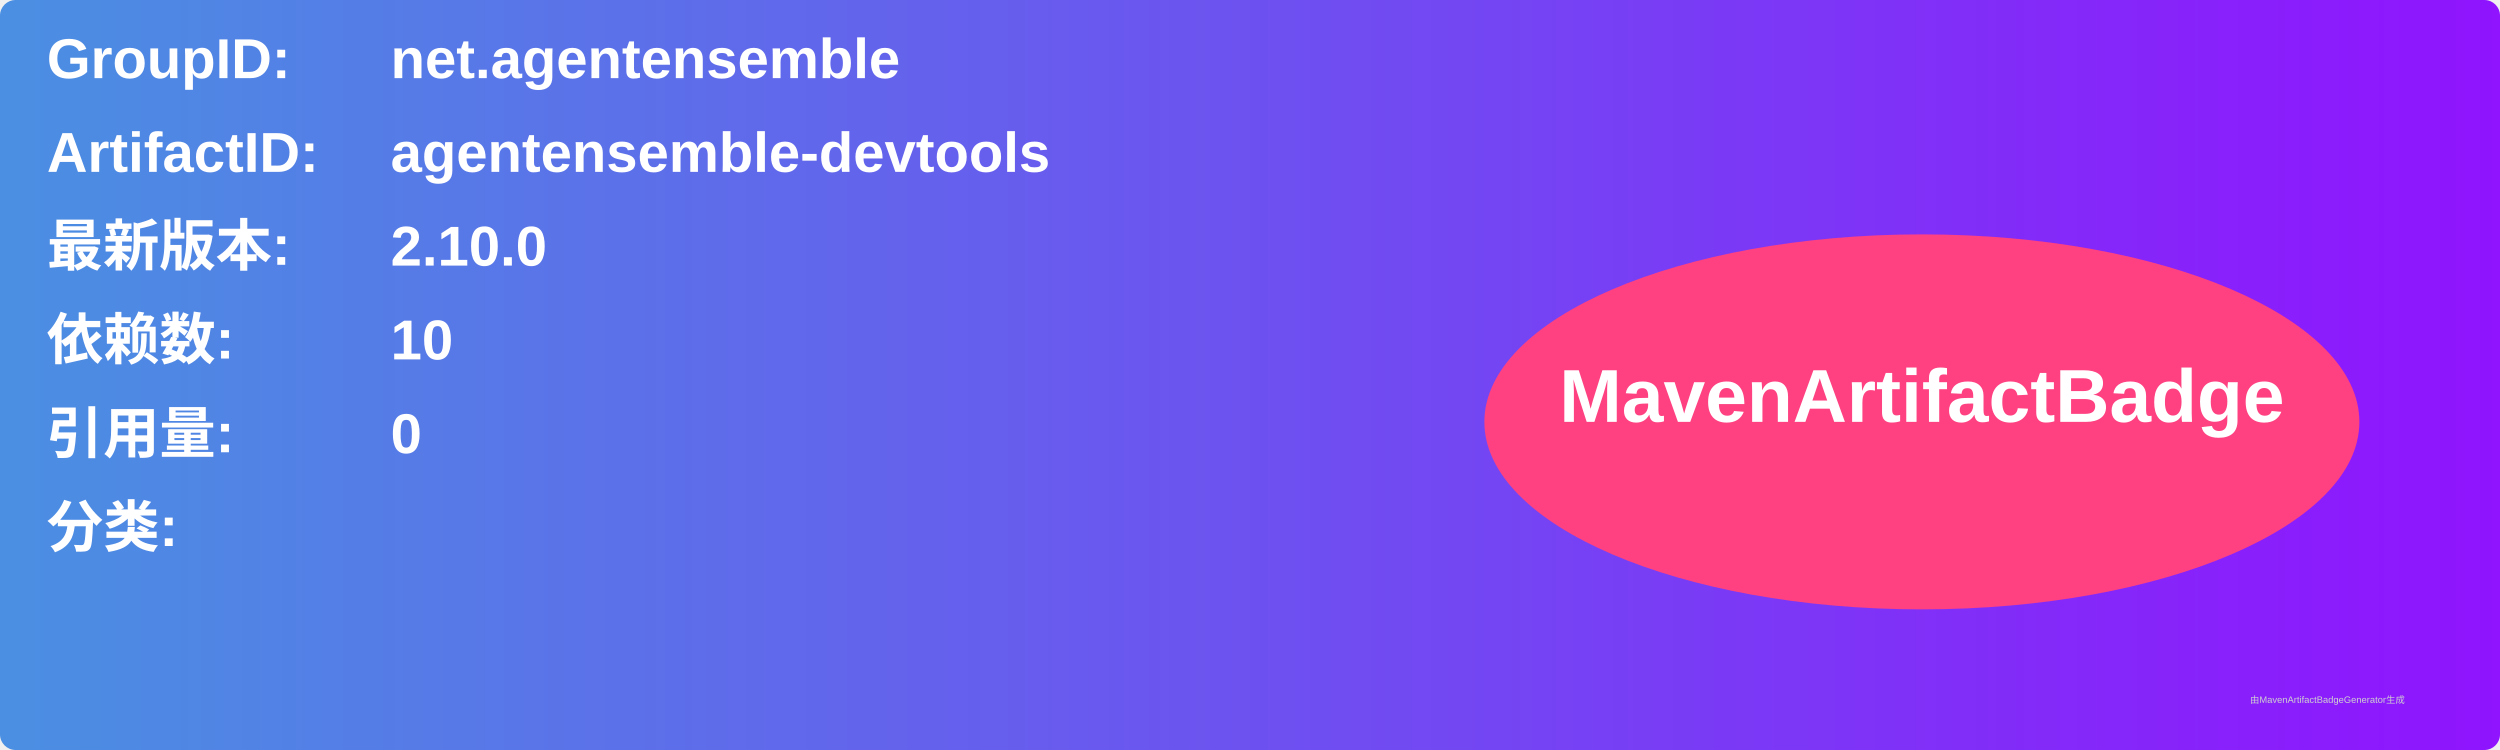
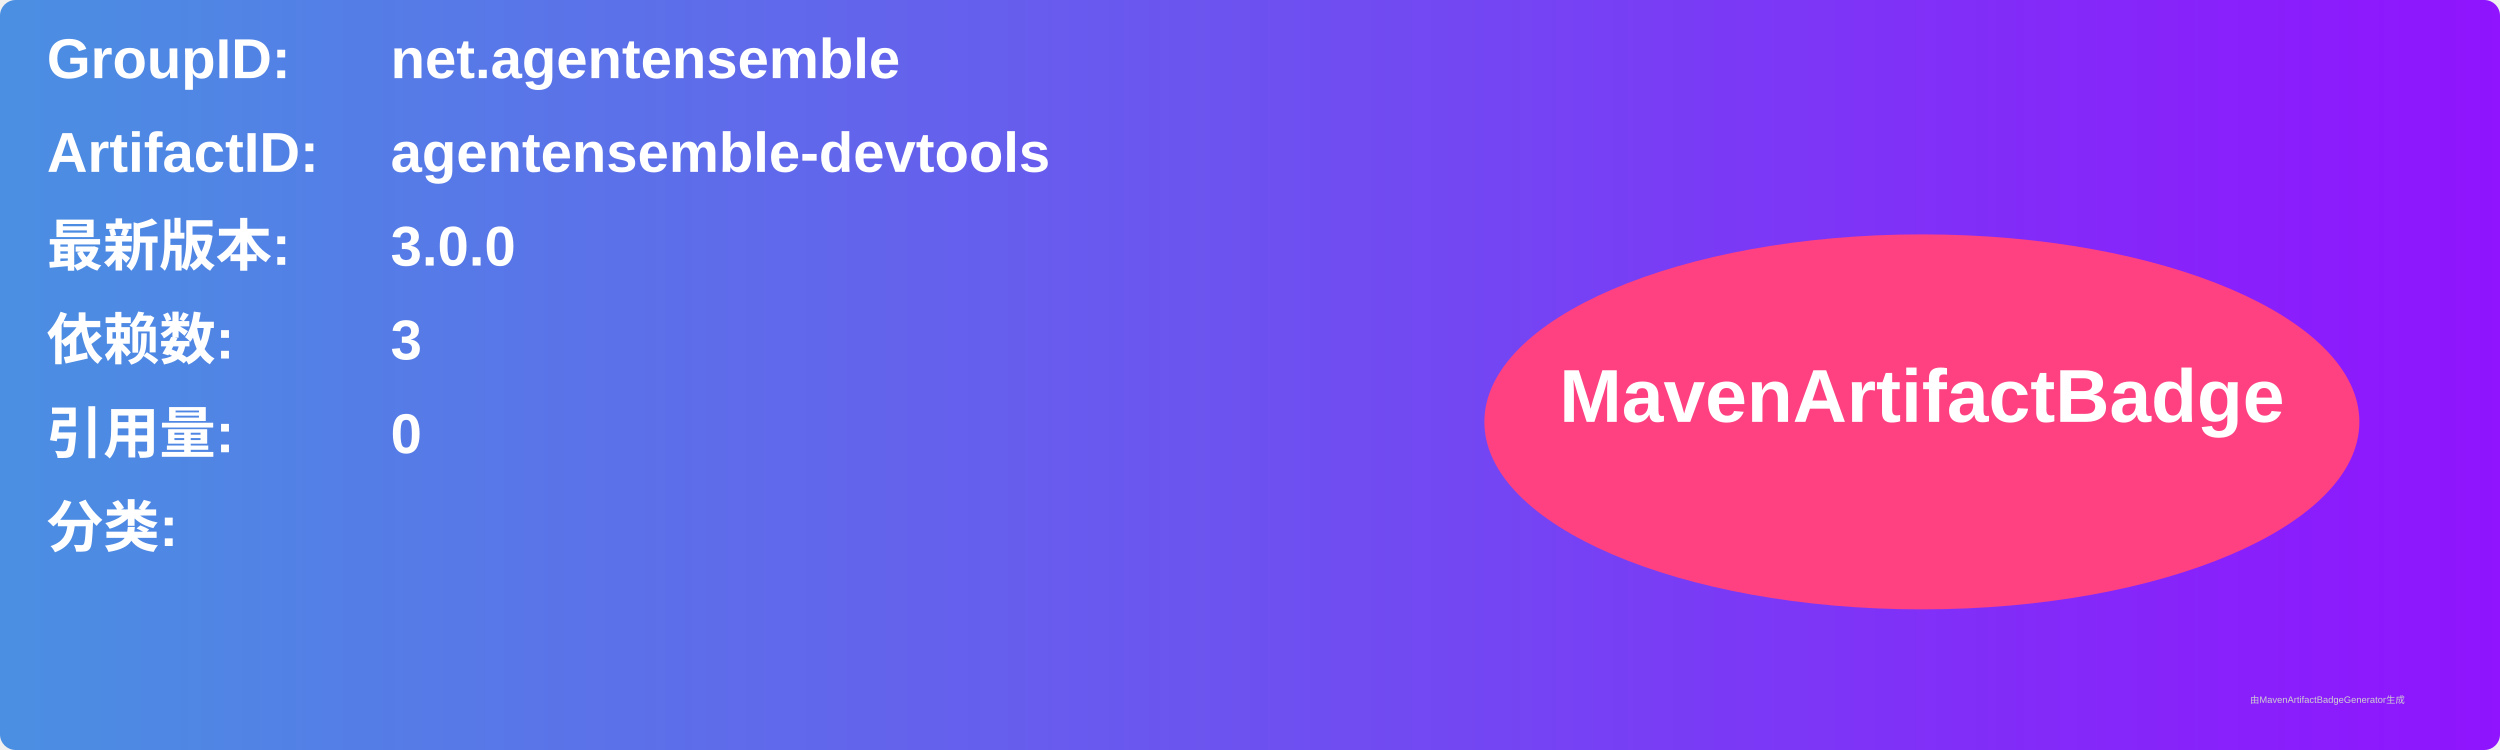
<svg xmlns="http://www.w3.org/2000/svg" width="800" height="240" viewBox="0 0 800 240">
  <linearGradient id="grad" x1="0%" y1="0%" x2="100%" y2="0%">
    <stop offset="0%" stop-color="#4a90e2" />
    <stop offset="100%" stop-color="#9013fe" />
  </linearGradient>
  <rect width="100%" height="100%" rx="5" ry="5" fill="url(#grad)" />
  <g transform="translate(15, 15)">
    <text x="0" y="10" font-family="Arial" font-size="18" fill="white" font-weight="bold" width="260">GroupID:</text>
    <text x="110" y="10" font-family="Arial" font-size="18" fill="white" font-weight="bold" width="460">net.agentensemble</text>
    <text x="0" y="40" font-family="Arial" font-size="18" fill="white" font-weight="bold" width="260">ArtifactID:</text>
    <text x="110" y="40" font-family="Arial" font-size="18" fill="white" font-weight="bold" width="460">agentensemble-devtools</text>
    <text x="0" y="70" font-family="Arial" font-size="18" fill="white" font-weight="bold">最新版本:</text>
    <text x="110" y="70" font-family="Arial" font-size="18" fill="white" font-weight="bold">
-       <tspan font-weight="bold">2.10.0</tspan>
+       <tspan font-weight="bold">3.0.0</tspan>
    </text>
    <text x="0" y="100" font-family="Arial" font-size="18" fill="white" font-weight="bold">依赖数: </text>
    <text x="110" y="100" font-family="Arial" font-size="18" fill="white">
-       <tspan font-weight="bold">10</tspan>
+       <tspan font-weight="bold">3</tspan>
    </text>
    <text x="0" y="130" font-family="Arial" font-size="18" fill="white" font-weight="bold">引用量: </text>
    <text x="110" y="130" font-family="Arial" font-size="18" fill="white">
      <tspan font-weight="bold">0</tspan>
    </text>
    <text x="0" y="160" font-family="Arial" font-size="18" fill="white" font-weight="bold">分类:</text>
    <text x="10" y="190" font-family="Arial" font-size="10" fill="white">
      <tspan font-weight="bold" />
    </text>
    <ellipse cx="600" cy="120" rx="140" ry="60" fill="#ff4081" />
    <text x="600" y="120" text-anchor="middle" font-family="Arial" font-size="24" fill="white" font-weight="bold">MavenArtifactBadge</text>
  </g>
  <text x="720" y="225" font-family="Arial" font-size="3" fill="#d0d0d0">由MavenArtifactBadgeGenerator生成</text>
</svg>
